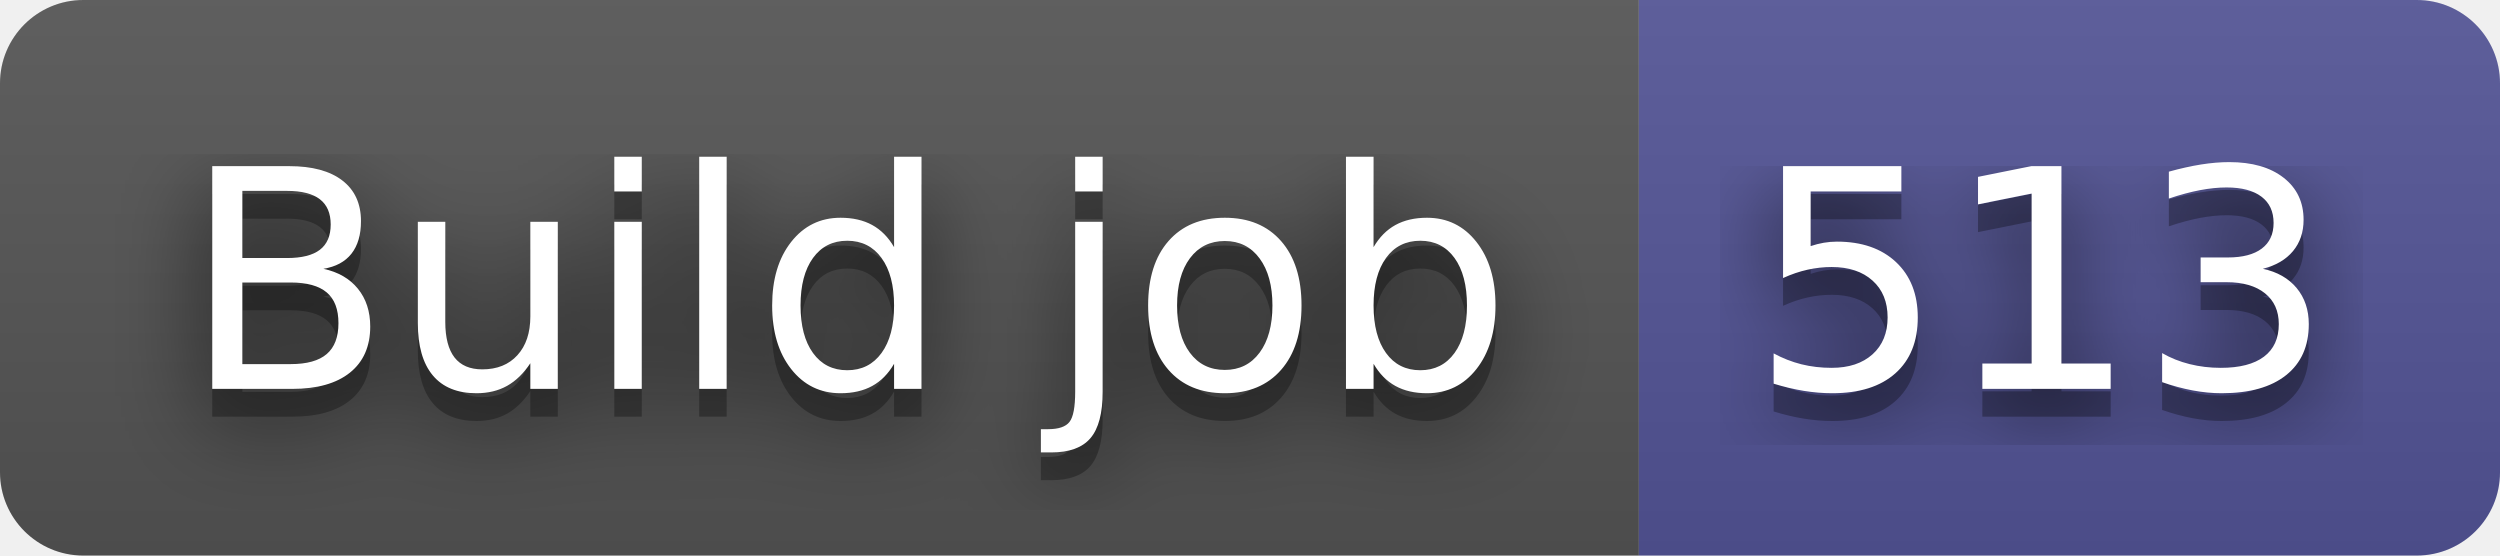
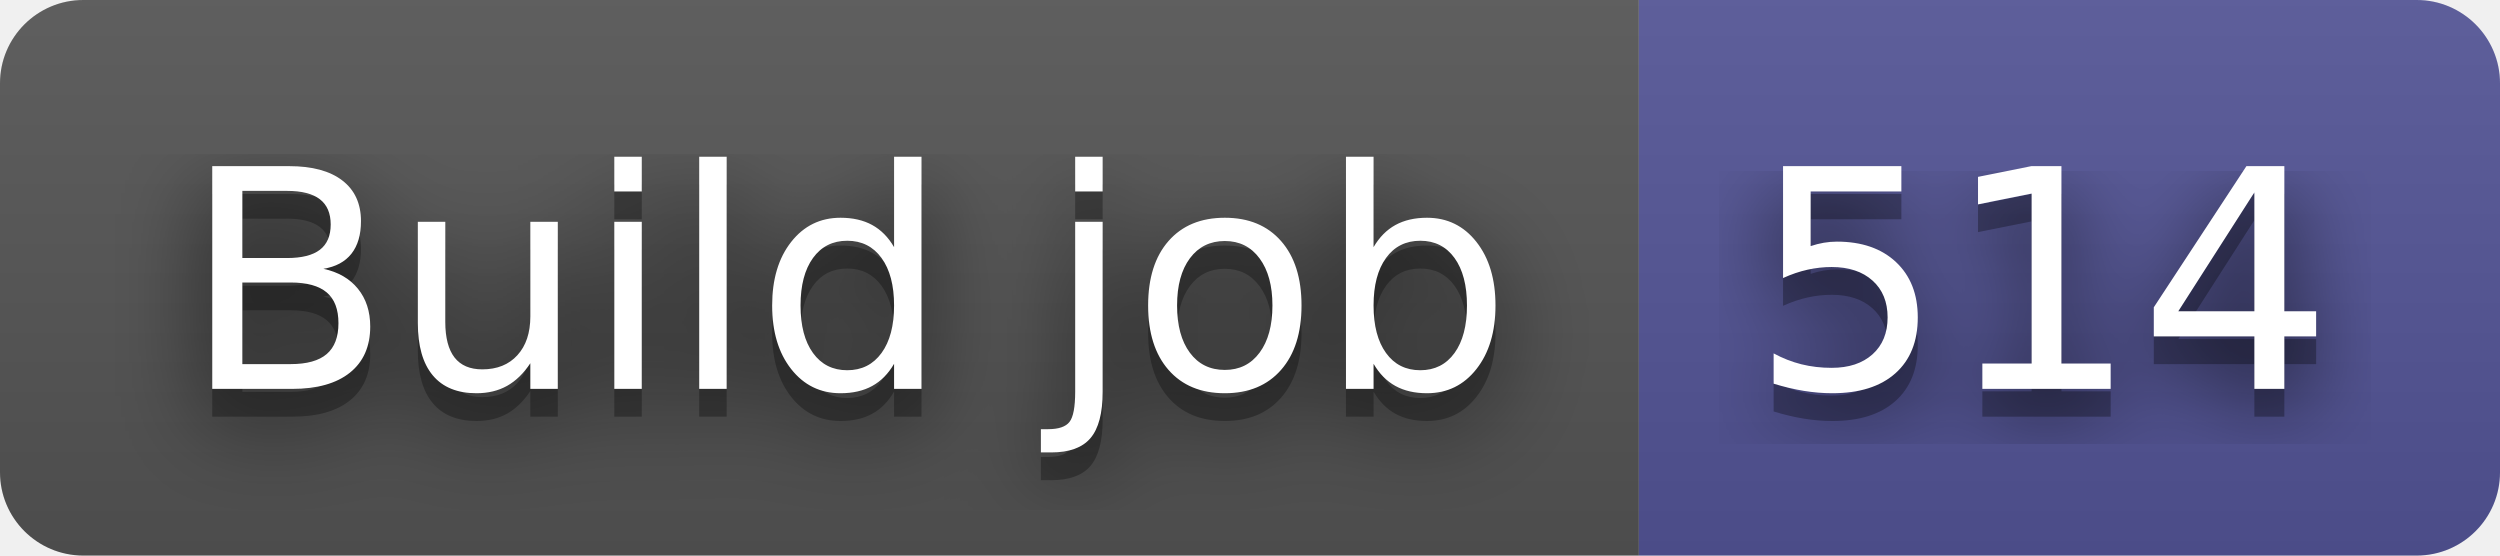
- <svg xmlns="http://www.w3.org/2000/svg" width="90" height="20" role="img" aria-label="Build job: 513">
+ <svg xmlns="http://www.w3.org/2000/svg" width="90" height="20" role="img" aria-label="Build job: 514">
  <filter id="blur">
    <feGaussianBlur in="SourceGraphic" stdDeviation="16" />
  </filter>
  <linearGradient id="s" x2="0" y2="100%">
    <stop offset="0" stop-color="#bbb" stop-opacity=".1" />
    <stop offset="1" stop-opacity=".1" />
  </linearGradient>
  <clipPath id="r">
    <rect width="90" height="20" rx="3" fill="#fff" />
  </clipPath>
  <g clip-path="url(#r)">
    <rect width="59" height="20" fill="#555" />
    <rect x="59" width="31" height="20" fill="#535597" />
    <rect width="90" height="20" fill="url(#s)" />
  </g>
  <g fill="#fff" text-anchor="middle" font-family="Verdana,Geneva,DejaVu Sans,sans-serif" text-rendering="geometricPrecision" font-size="110">
    <text aria-hidden="true" x="305" y="150" fill="#010101" fill-opacity=".80" filter="url(#blur)" transform="scale(.1)" textLength="490">Build job</text>
    <text aria-hidden="true" x="305" y="150" fill="#010101" fill-opacity=".3" transform="scale(.1)" textLength="490">Build job</text>
    <text x="305" y="140" transform="scale(.1)" fill="#fff" textLength="490">Build job</text>
-     <text aria-hidden="true" x="735" y="150" fill="#010101" fill-opacity=".80" filter="url(#blur)" transform="scale(.1)" textLength="210">513</text>
-     <text aria-hidden="true" x="735" y="150" fill="#010101" fill-opacity=".3" transform="scale(.1)" textLength="210">513</text>
-     <text x="735" y="140" transform="scale(.1)" fill="#fff" textLength="210">513</text>
+     <text aria-hidden="true" x="735" y="150" fill="#010101" fill-opacity=".80" filter="url(#blur)" transform="scale(.1)" textLength="210">514</text>
+     <text aria-hidden="true" x="735" y="150" fill="#010101" fill-opacity=".3" transform="scale(.1)" textLength="210">514</text>
+     <text x="735" y="140" transform="scale(.1)" fill="#fff" textLength="210">514</text>
  </g>
</svg>
